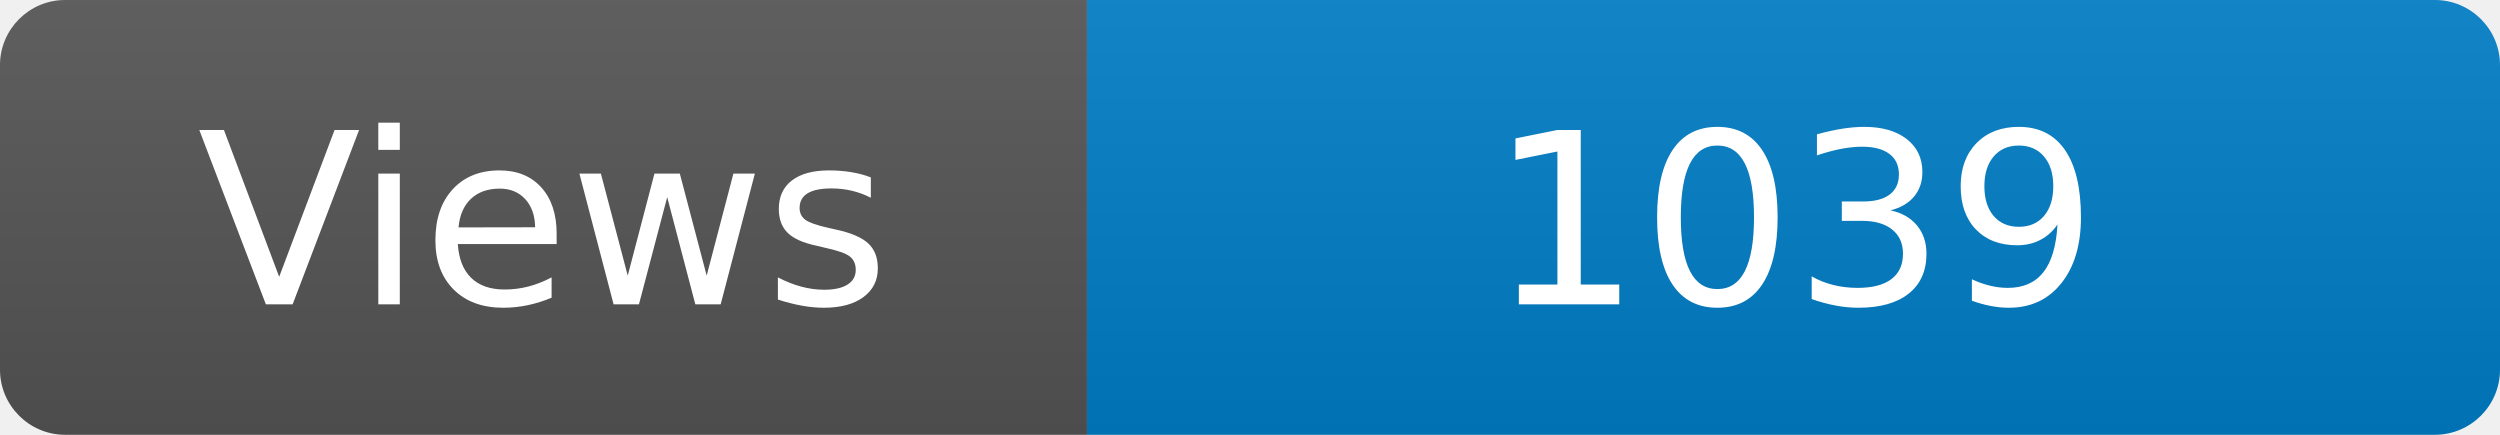
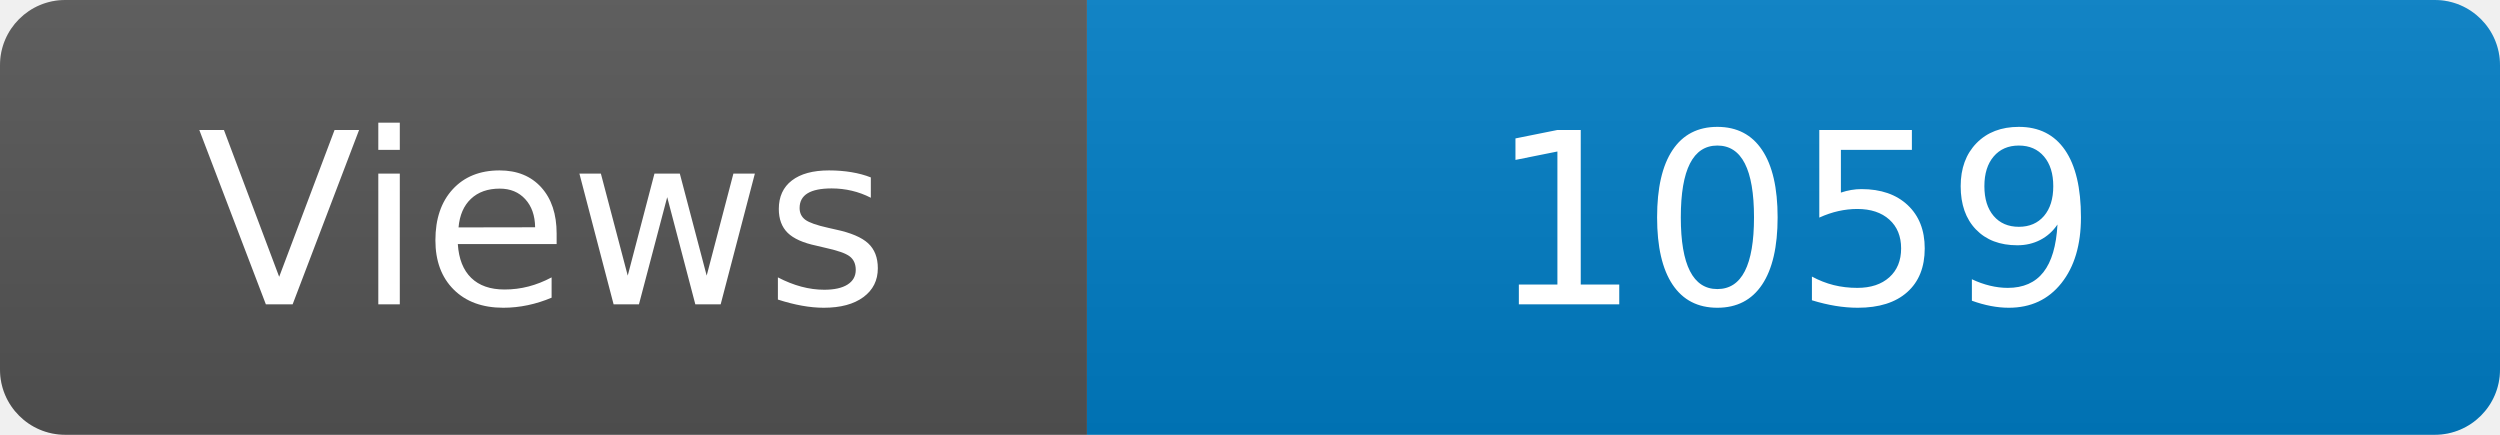
<svg xmlns="http://www.w3.org/2000/svg" width="115" height="20" role="img" aria-label="Maintained?: yes">
  <linearGradient id="s" x2="0" y2="100%">
    <stop offset="0" stop-color="#bbb" stop-opacity=".1" />
    <stop offset="1" stop-opacity=".1" />
  </linearGradient>
  <clipPath id="r">
    <rect width="115" height="20" rx="3" fill="#fff" />
  </clipPath>
  <g clip-path="url(#r)">
    <rect width="50" height="20" fill="#555" />
    <rect x="50" width="160" height="20" fill="#007ec6" />
    <rect width="115" height="20" fill="url(#s)" />
  </g>
  <g fill="#fff" text-anchor="middle" font-family="Verdana,Geneva,DejaVu Sans,sans-serif" font-size="110">
    <text x="250" y="140" transform="scale(.1)" fill="#fff">Views</text>
-     <text x="825" y="140" transform="scale(.1)" fill="#fff">1039</text>
+     <text x="825" y="140" transform="scale(.1)" fill="#fff">1059</text>
  </g>
</svg>
